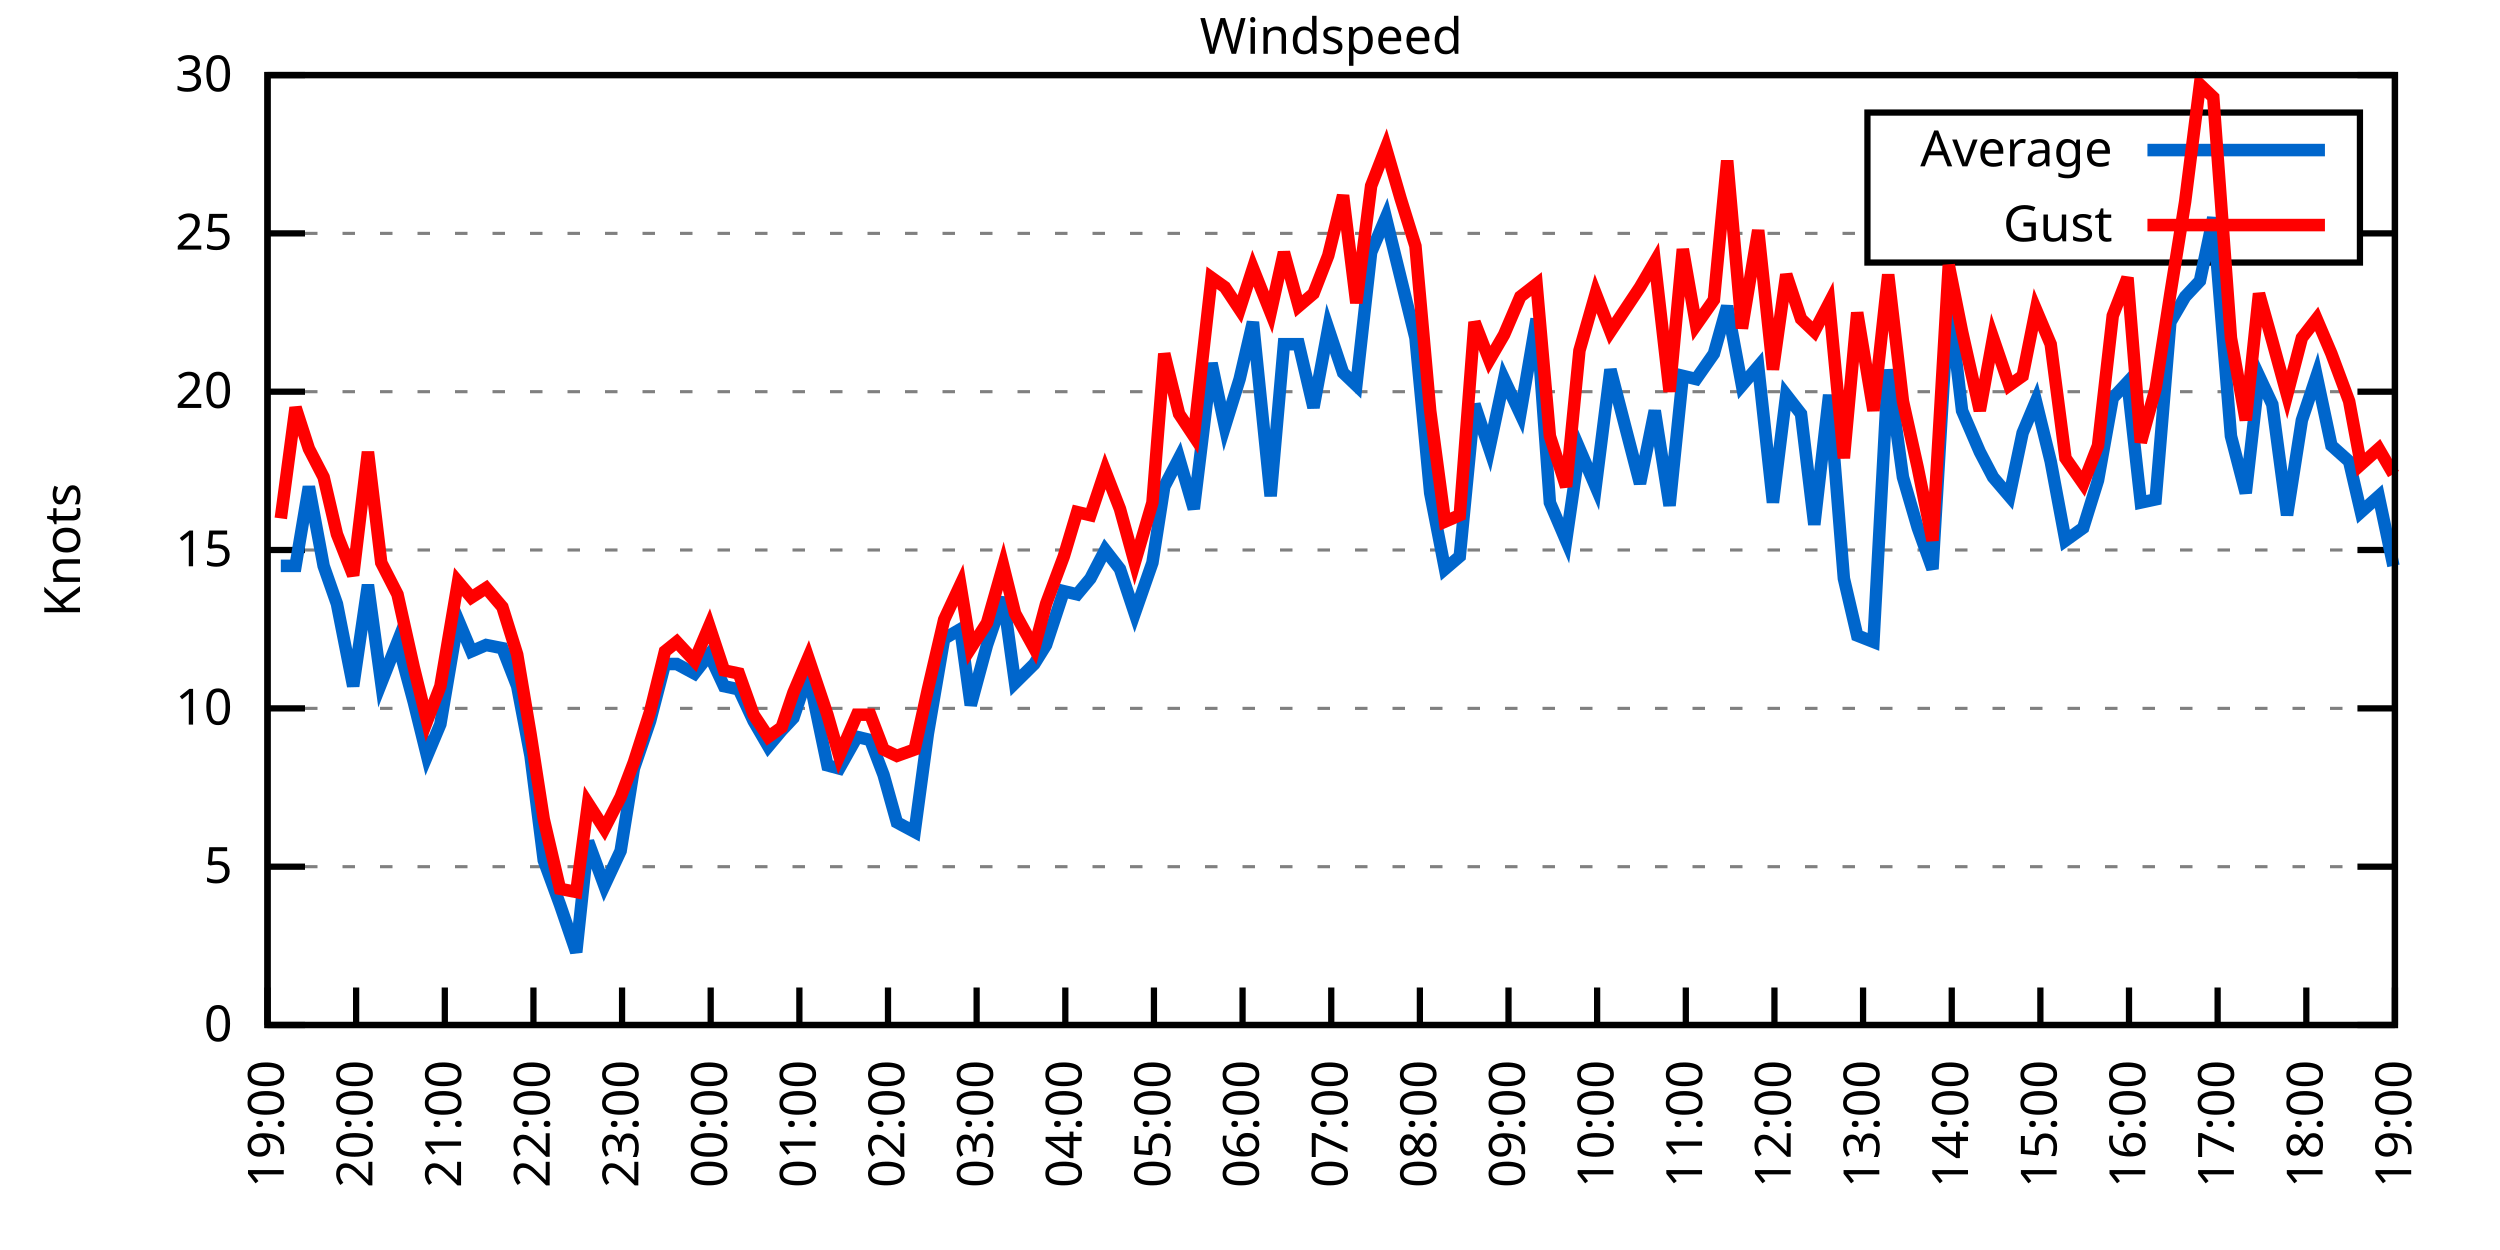
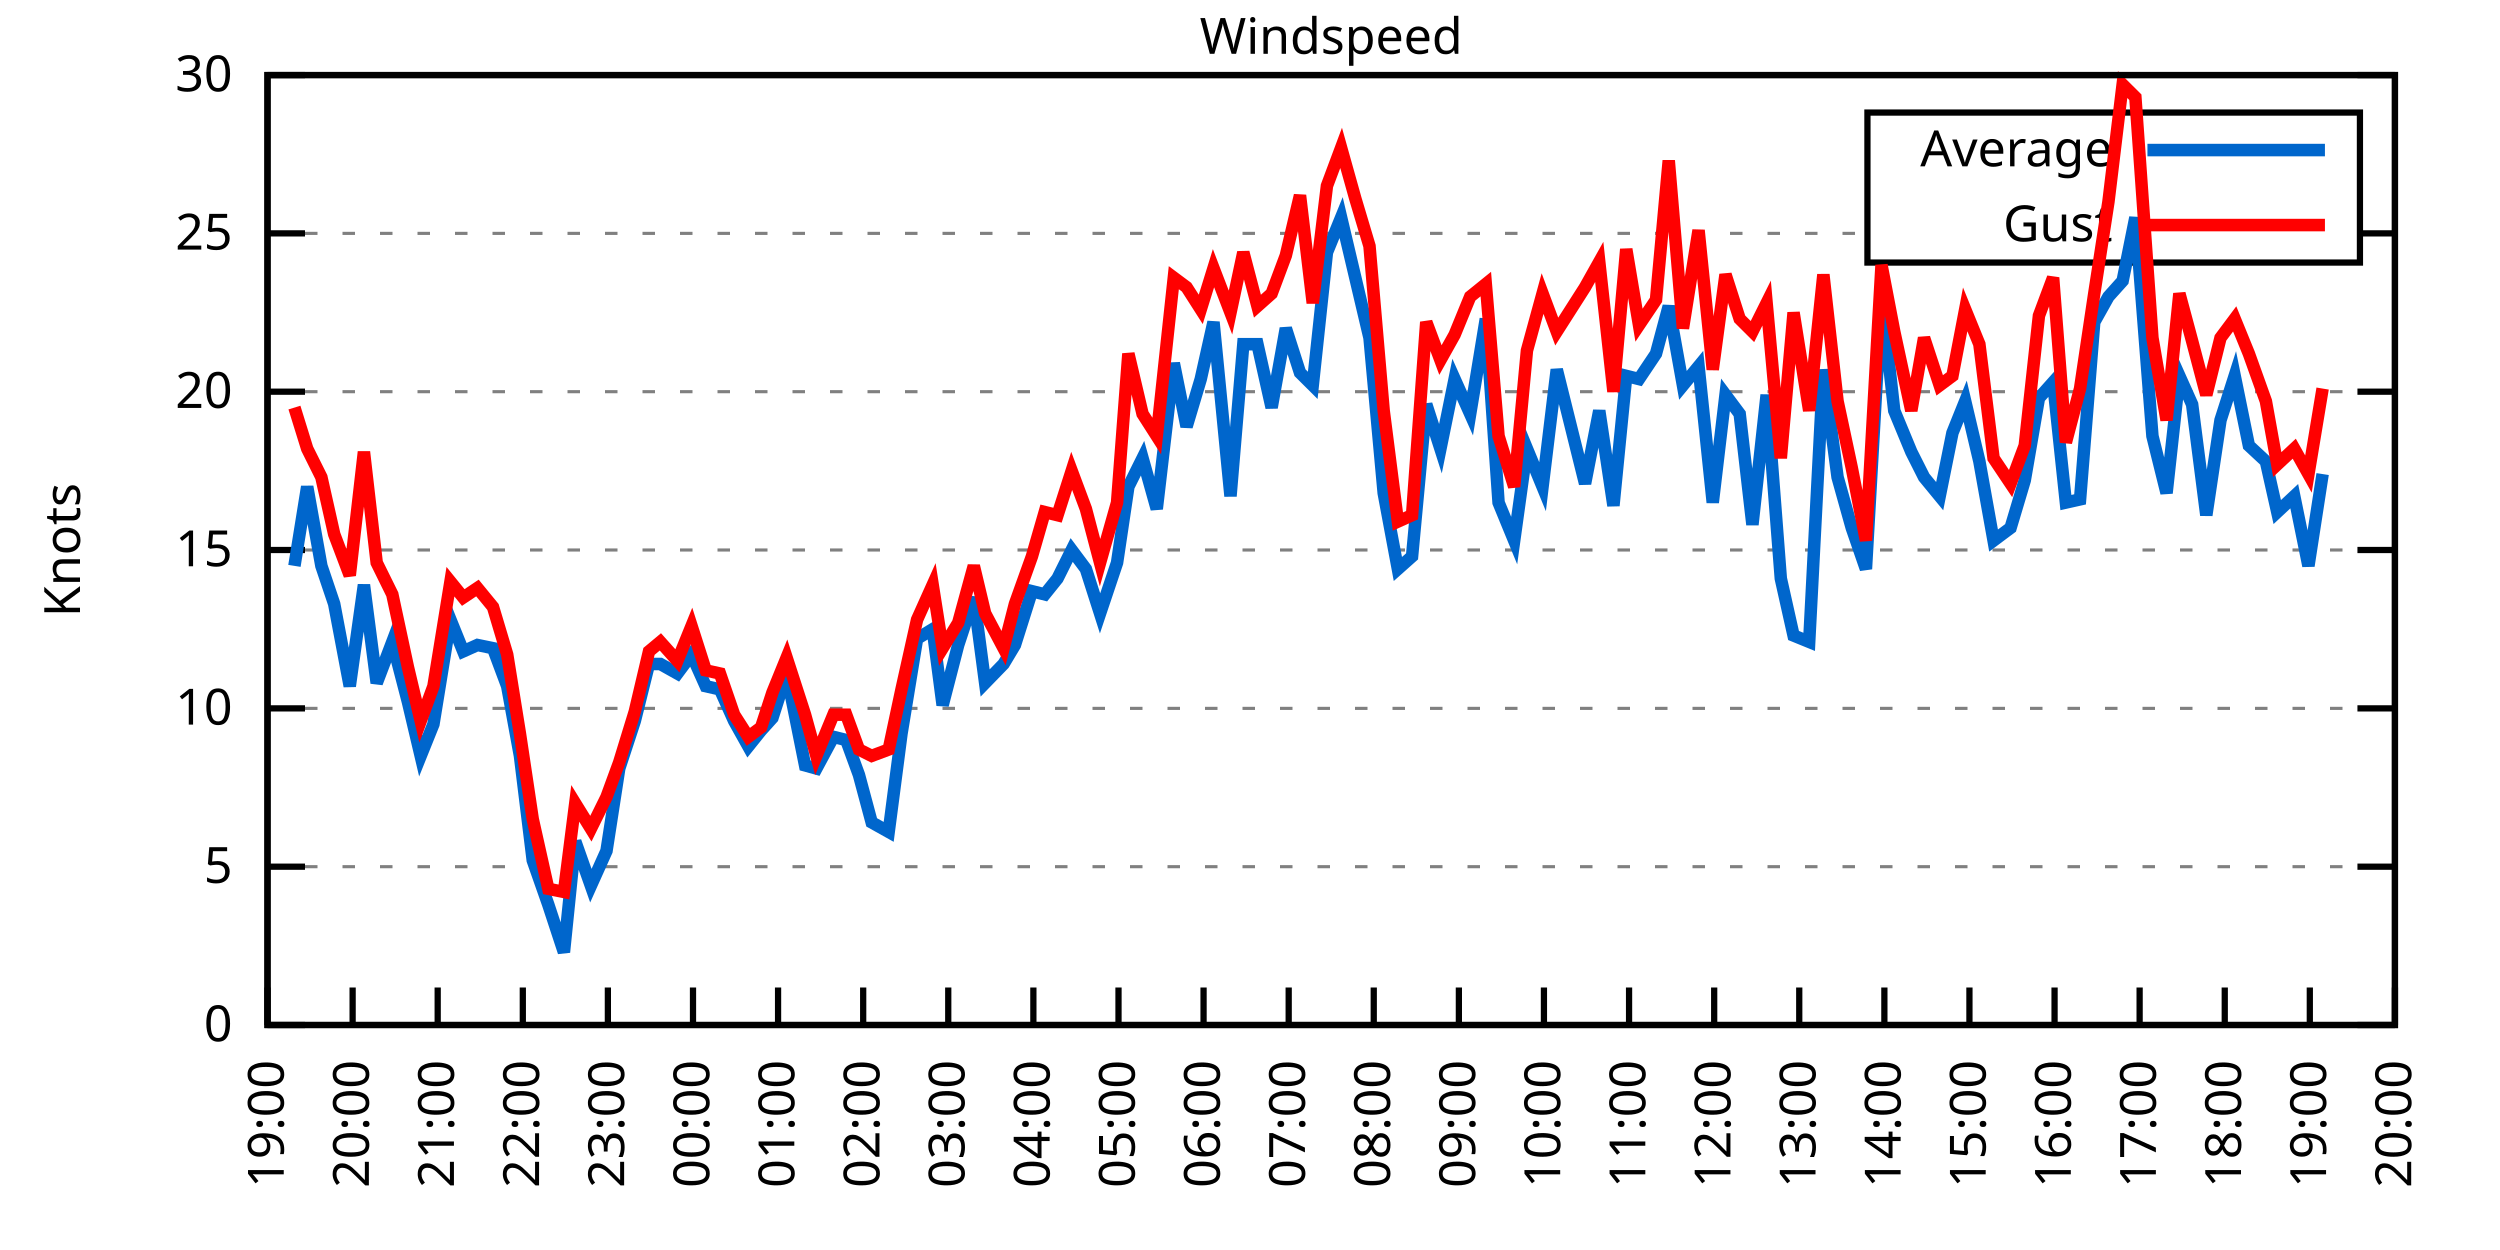
<svg xmlns="http://www.w3.org/2000/svg" xmlns:xlink="http://www.w3.org/1999/xlink" width="400" height="200" viewBox="0 0 400 200">
  <g id="gnuplot_canvas">
    <rect x="0" y="0" width="400" height="200" fill="none" />
    <defs>
      <circle id="gpDot" r="0.5" stroke-width="0.5" stroke="currentColor" />
      <path id="gpPt0" stroke-width="0.333" stroke="currentColor" d="M-1,0 h2 M0,-1 v2" />
      <path id="gpPt1" stroke-width="0.333" stroke="currentColor" d="M-1,-1 L1,1 M1,-1 L-1,1" />
      <path id="gpPt2" stroke-width="0.333" stroke="currentColor" d="M-1,0 L1,0 M0,-1 L0,1 M-1,-1 L1,1 M-1,1 L1,-1" />
      <rect id="gpPt3" stroke-width="0.333" stroke="currentColor" x="-1" y="-1" width="2" height="2" />
      <rect id="gpPt4" stroke-width="0.333" stroke="currentColor" fill="currentColor" x="-1" y="-1" width="2" height="2" />
      <circle id="gpPt5" stroke-width="0.333" stroke="currentColor" cx="0" cy="0" r="1" />
      <use xlink:href="#gpPt5" id="gpPt6" fill="currentColor" stroke="none" />
      <path id="gpPt7" stroke-width="0.333" stroke="currentColor" d="M0,-1.33 L-1.33,0.67 L1.33,0.67 z" />
      <use xlink:href="#gpPt7" id="gpPt8" fill="currentColor" stroke="none" />
      <use xlink:href="#gpPt7" id="gpPt9" stroke="currentColor" transform="rotate(180)" />
      <use xlink:href="#gpPt9" id="gpPt10" fill="currentColor" stroke="none" />
      <use xlink:href="#gpPt3" id="gpPt11" stroke="currentColor" transform="rotate(45)" />
      <use xlink:href="#gpPt11" id="gpPt12" fill="currentColor" stroke="none" />
      <path id="gpPt13" stroke-width="0.333" stroke="currentColor" d="M0,1.330 L1.265,0.411 L0.782,-1.067 L-0.782,-1.076 L-1.265,0.411 z" />
      <use xlink:href="#gpPt13" id="gpPt14" fill="currentColor" stroke="none" />
      <filter id="textbox" filterUnits="objectBoundingBox" x="0" y="0" height="1" width="1">
        <feFlood flood-color="white" flood-opacity="1" result="bgnd" />
        <feComposite in="SourceGraphic" in2="bgnd" operator="atop" />
      </filter>
      <filter id="greybox" filterUnits="objectBoundingBox" x="0" y="0" height="1" width="1">
        <feFlood flood-color="lightgrey" flood-opacity="1" result="grey" />
        <feComposite in="SourceGraphic" in2="grey" operator="atop" />
      </filter>
    </defs>
    <g fill="none" color="white" stroke="currentColor" stroke-width="1.00" stroke-linecap="butt" stroke-linejoin="miter">
</g>
    <g fill="none" color="black" stroke="currentColor" stroke-width="1.00" stroke-linecap="butt" stroke-linejoin="miter">
      <g stroke="none" shape-rendering="crispEdges">
        <polygon fill="rgb(255, 255, 255)" points="42.80,164.00 383.18,164.00 383.18,12.02 42.80,12.02 " />
      </g>
    </g>
    <g fill="none" color="black" stroke="currentColor" stroke-width="1.00" stroke-linecap="butt" stroke-linejoin="miter">
</g>
    <g fill="none" color="black" stroke="black" stroke-width="0.50" stroke-linecap="butt" stroke-linejoin="miter">
</g>
    <g fill="none" color="gray" stroke="currentColor" stroke-width="0.50" stroke-linecap="butt" stroke-linejoin="miter">
      <path stroke="gray" stroke-dasharray="2,4" class="gridline" d="M42.80,164.00 L383.19,164.00  " />
    </g>
    <g fill="none" color="gray" stroke="gray" stroke-width="1.00" stroke-linecap="butt" stroke-linejoin="miter">
</g>
    <g fill="none" color="black" stroke="currentColor" stroke-width="1.00" stroke-linecap="butt" stroke-linejoin="miter">
      <path stroke="black" d="M42.80,164.00 L48.80,164.00 M383.19,164.00 L377.19,164.00  " />
      <g transform="translate(37.20,166.60)" stroke="none" fill="black" font-family="Sans" font-size="8.00" text-anchor="end">
        <text>
          <tspan font-family="Sans"> 0</tspan>
        </text>
      </g>
    </g>
    <g fill="none" color="black" stroke="currentColor" stroke-width="1.00" stroke-linecap="butt" stroke-linejoin="miter">
</g>
    <g fill="none" color="black" stroke="black" stroke-width="0.50" stroke-linecap="butt" stroke-linejoin="miter">
</g>
    <g fill="none" color="gray" stroke="currentColor" stroke-width="0.50" stroke-linecap="butt" stroke-linejoin="miter">
      <path stroke="gray" stroke-dasharray="2,4" class="gridline" d="M42.80,138.67 L383.19,138.67  " />
    </g>
    <g fill="none" color="gray" stroke="gray" stroke-width="1.00" stroke-linecap="butt" stroke-linejoin="miter">
</g>
    <g fill="none" color="black" stroke="currentColor" stroke-width="1.00" stroke-linecap="butt" stroke-linejoin="miter">
      <path stroke="black" d="M42.80,138.67 L48.80,138.67 M383.19,138.67 L377.19,138.67  " />
      <g transform="translate(37.20,141.27)" stroke="none" fill="black" font-family="Sans" font-size="8.00" text-anchor="end">
        <text>
          <tspan font-family="Sans"> 5</tspan>
        </text>
      </g>
    </g>
    <g fill="none" color="black" stroke="currentColor" stroke-width="1.00" stroke-linecap="butt" stroke-linejoin="miter">
</g>
    <g fill="none" color="black" stroke="black" stroke-width="0.50" stroke-linecap="butt" stroke-linejoin="miter">
</g>
    <g fill="none" color="gray" stroke="currentColor" stroke-width="0.50" stroke-linecap="butt" stroke-linejoin="miter">
      <path stroke="gray" stroke-dasharray="2,4" class="gridline" d="M42.80,113.34 L383.19,113.34  " />
    </g>
    <g fill="none" color="gray" stroke="gray" stroke-width="1.00" stroke-linecap="butt" stroke-linejoin="miter">
</g>
    <g fill="none" color="black" stroke="currentColor" stroke-width="1.00" stroke-linecap="butt" stroke-linejoin="miter">
      <path stroke="black" d="M42.80,113.34 L48.80,113.34 M383.19,113.34 L377.19,113.34  " />
      <g transform="translate(37.20,115.94)" stroke="none" fill="black" font-family="Sans" font-size="8.00" text-anchor="end">
        <text>
          <tspan font-family="Sans"> 10</tspan>
        </text>
      </g>
    </g>
    <g fill="none" color="black" stroke="currentColor" stroke-width="1.00" stroke-linecap="butt" stroke-linejoin="miter">
</g>
    <g fill="none" color="black" stroke="black" stroke-width="0.50" stroke-linecap="butt" stroke-linejoin="miter">
</g>
    <g fill="none" color="gray" stroke="currentColor" stroke-width="0.50" stroke-linecap="butt" stroke-linejoin="miter">
      <path stroke="gray" stroke-dasharray="2,4" class="gridline" d="M42.80,88.00 L383.19,88.00  " />
    </g>
    <g fill="none" color="gray" stroke="gray" stroke-width="1.00" stroke-linecap="butt" stroke-linejoin="miter">
</g>
    <g fill="none" color="black" stroke="currentColor" stroke-width="1.00" stroke-linecap="butt" stroke-linejoin="miter">
      <path stroke="black" d="M42.80,88.00 L48.80,88.00 M383.19,88.00 L377.19,88.00  " />
      <g transform="translate(37.20,90.60)" stroke="none" fill="black" font-family="Sans" font-size="8.00" text-anchor="end">
        <text>
          <tspan font-family="Sans"> 15</tspan>
        </text>
      </g>
    </g>
    <g fill="none" color="black" stroke="currentColor" stroke-width="1.00" stroke-linecap="butt" stroke-linejoin="miter">
</g>
    <g fill="none" color="black" stroke="black" stroke-width="0.50" stroke-linecap="butt" stroke-linejoin="miter">
</g>
    <g fill="none" color="gray" stroke="currentColor" stroke-width="0.50" stroke-linecap="butt" stroke-linejoin="miter">
      <path stroke="gray" stroke-dasharray="2,4" class="gridline" d="M42.80,62.67 L383.19,62.67  " />
    </g>
    <g fill="none" color="gray" stroke="gray" stroke-width="1.00" stroke-linecap="butt" stroke-linejoin="miter">
</g>
    <g fill="none" color="black" stroke="currentColor" stroke-width="1.00" stroke-linecap="butt" stroke-linejoin="miter">
      <path stroke="black" d="M42.80,62.67 L48.80,62.67 M383.19,62.67 L377.19,62.67  " />
      <g transform="translate(37.20,65.27)" stroke="none" fill="black" font-family="Sans" font-size="8.00" text-anchor="end">
        <text>
          <tspan font-family="Sans"> 20</tspan>
        </text>
      </g>
    </g>
    <g fill="none" color="black" stroke="currentColor" stroke-width="1.00" stroke-linecap="butt" stroke-linejoin="miter">
</g>
    <g fill="none" color="black" stroke="black" stroke-width="0.50" stroke-linecap="butt" stroke-linejoin="miter">
</g>
    <g fill="none" color="gray" stroke="currentColor" stroke-width="0.50" stroke-linecap="butt" stroke-linejoin="miter">
      <path stroke="gray" stroke-dasharray="2,4" class="gridline" d="M42.80,37.34 L298.79,37.34 M377.59,37.34 L383.19,37.34  " />
    </g>
    <g fill="none" color="gray" stroke="gray" stroke-width="1.00" stroke-linecap="butt" stroke-linejoin="miter">
</g>
    <g fill="none" color="black" stroke="currentColor" stroke-width="1.00" stroke-linecap="butt" stroke-linejoin="miter">
      <path stroke="black" d="M42.80,37.34 L48.80,37.34 M383.19,37.34 L377.19,37.34  " />
      <g transform="translate(37.20,39.94)" stroke="none" fill="black" font-family="Sans" font-size="8.00" text-anchor="end">
        <text>
          <tspan font-family="Sans"> 25</tspan>
        </text>
      </g>
    </g>
    <g fill="none" color="black" stroke="currentColor" stroke-width="1.00" stroke-linecap="butt" stroke-linejoin="miter">
</g>
    <g fill="none" color="black" stroke="black" stroke-width="0.50" stroke-linecap="butt" stroke-linejoin="miter">
</g>
    <g fill="none" color="gray" stroke="currentColor" stroke-width="0.50" stroke-linecap="butt" stroke-linejoin="miter">
      <path stroke="gray" stroke-dasharray="2,4" class="gridline" d="M42.80,12.01 L383.19,12.01  " />
    </g>
    <g fill="none" color="gray" stroke="gray" stroke-width="1.00" stroke-linecap="butt" stroke-linejoin="miter">
</g>
    <g fill="none" color="black" stroke="currentColor" stroke-width="1.00" stroke-linecap="butt" stroke-linejoin="miter">
      <path stroke="black" d="M42.80,12.01 L48.80,12.01 M383.19,12.01 L377.19,12.01  " />
      <g transform="translate(37.20,14.61)" stroke="none" fill="black" font-family="Sans" font-size="8.00" text-anchor="end">
        <text>
          <tspan font-family="Sans"> 30</tspan>
        </text>
      </g>
    </g>
    <g fill="none" color="black" stroke="currentColor" stroke-width="1.00" stroke-linecap="butt" stroke-linejoin="miter">
      <path stroke="black" d="M42.80,164.00 L42.80,158.00  " />
      <g transform="translate(45.40,169.60) rotate(270.00)" stroke="none" fill="black" font-family="Sans" font-size="8.00" text-anchor="end">
        <text>
          <tspan font-family="Sans">19:00</tspan>
        </text>
      </g>
    </g>
    <g fill="none" color="black" stroke="currentColor" stroke-width="1.00" stroke-linecap="butt" stroke-linejoin="miter">
-       <path stroke="black" d="M56.98,164.00 L56.98,158.00  " />
-       <g transform="translate(59.58,169.60) rotate(270.00)" stroke="none" fill="black" font-family="Sans" font-size="8.00" text-anchor="end">
+       <path stroke="black" d="M56.42,164.00 L56.42,158.00  " />
+       <g transform="translate(59.02,169.60) rotate(270.00)" stroke="none" fill="black" font-family="Sans" font-size="8.00" text-anchor="end">
        <text>
          <tspan font-family="Sans">20:00</tspan>
        </text>
      </g>
    </g>
    <g fill="none" color="black" stroke="currentColor" stroke-width="1.00" stroke-linecap="butt" stroke-linejoin="miter">
-       <path stroke="black" d="M71.17,164.00 L71.17,158.00  " />
-       <g transform="translate(73.77,169.60) rotate(270.00)" stroke="none" fill="black" font-family="Sans" font-size="8.00" text-anchor="end">
+       <path stroke="black" d="M70.03,164.00 L70.03,158.00  " />
+       <g transform="translate(72.63,169.60) rotate(270.00)" stroke="none" fill="black" font-family="Sans" font-size="8.00" text-anchor="end">
        <text>
          <tspan font-family="Sans">21:00</tspan>
        </text>
      </g>
    </g>
    <g fill="none" color="black" stroke="currentColor" stroke-width="1.00" stroke-linecap="butt" stroke-linejoin="miter">
-       <path stroke="black" d="M85.35,164.00 L85.35,158.00  " />
-       <g transform="translate(87.95,169.60) rotate(270.00)" stroke="none" fill="black" font-family="Sans" font-size="8.00" text-anchor="end">
+       <path stroke="black" d="M83.65,164.00 L83.65,158.00  " />
+       <g transform="translate(86.25,169.60) rotate(270.00)" stroke="none" fill="black" font-family="Sans" font-size="8.00" text-anchor="end">
        <text>
          <tspan font-family="Sans">22:00</tspan>
        </text>
      </g>
    </g>
    <g fill="none" color="black" stroke="currentColor" stroke-width="1.00" stroke-linecap="butt" stroke-linejoin="miter">
-       <path stroke="black" d="M99.53,164.00 L99.53,158.00  " />
-       <g transform="translate(102.13,169.60) rotate(270.00)" stroke="none" fill="black" font-family="Sans" font-size="8.00" text-anchor="end">
+       <path stroke="black" d="M97.26,164.00 L97.26,158.00  " />
+       <g transform="translate(99.86,169.60) rotate(270.00)" stroke="none" fill="black" font-family="Sans" font-size="8.00" text-anchor="end">
        <text>
          <tspan font-family="Sans">23:00</tspan>
        </text>
      </g>
    </g>
    <g fill="none" color="black" stroke="currentColor" stroke-width="1.00" stroke-linecap="butt" stroke-linejoin="miter">
-       <path stroke="black" d="M113.71,164.00 L113.71,158.00  " />
-       <g transform="translate(116.31,169.60) rotate(270.00)" stroke="none" fill="black" font-family="Sans" font-size="8.00" text-anchor="end">
+       <path stroke="black" d="M110.88,164.00 L110.88,158.00  " />
+       <g transform="translate(113.48,169.60) rotate(270.00)" stroke="none" fill="black" font-family="Sans" font-size="8.00" text-anchor="end">
        <text>
          <tspan font-family="Sans">00:00</tspan>
        </text>
      </g>
    </g>
    <g fill="none" color="black" stroke="currentColor" stroke-width="1.00" stroke-linecap="butt" stroke-linejoin="miter">
-       <path stroke="black" d="M127.90,164.00 L127.90,158.00  " />
-       <g transform="translate(130.50,169.60) rotate(270.00)" stroke="none" fill="black" font-family="Sans" font-size="8.00" text-anchor="end">
+       <path stroke="black" d="M124.49,164.00 L124.49,158.00  " />
+       <g transform="translate(127.09,169.60) rotate(270.00)" stroke="none" fill="black" font-family="Sans" font-size="8.00" text-anchor="end">
        <text>
          <tspan font-family="Sans">01:00</tspan>
        </text>
      </g>
    </g>
    <g fill="none" color="black" stroke="currentColor" stroke-width="1.00" stroke-linecap="butt" stroke-linejoin="miter">
-       <path stroke="black" d="M142.08,164.00 L142.08,158.00  " />
-       <g transform="translate(144.68,169.60) rotate(270.00)" stroke="none" fill="black" font-family="Sans" font-size="8.00" text-anchor="end">
+       <path stroke="black" d="M138.11,164.00 L138.11,158.00  " />
+       <g transform="translate(140.71,169.60) rotate(270.00)" stroke="none" fill="black" font-family="Sans" font-size="8.00" text-anchor="end">
        <text>
          <tspan font-family="Sans">02:00</tspan>
        </text>
      </g>
    </g>
    <g fill="none" color="black" stroke="currentColor" stroke-width="1.00" stroke-linecap="butt" stroke-linejoin="miter">
-       <path stroke="black" d="M156.26,164.00 L156.26,158.00  " />
-       <g transform="translate(158.86,169.60) rotate(270.00)" stroke="none" fill="black" font-family="Sans" font-size="8.00" text-anchor="end">
+       <path stroke="black" d="M151.72,164.00 L151.72,158.00  " />
+       <g transform="translate(154.32,169.60) rotate(270.00)" stroke="none" fill="black" font-family="Sans" font-size="8.00" text-anchor="end">
        <text>
          <tspan font-family="Sans">03:00</tspan>
        </text>
      </g>
    </g>
    <g fill="none" color="black" stroke="currentColor" stroke-width="1.00" stroke-linecap="butt" stroke-linejoin="miter">
-       <path stroke="black" d="M170.45,164.00 L170.45,158.00  " />
-       <g transform="translate(173.05,169.60) rotate(270.00)" stroke="none" fill="black" font-family="Sans" font-size="8.00" text-anchor="end">
+       <path stroke="black" d="M165.34,164.00 L165.34,158.00  " />
+       <g transform="translate(167.94,169.60) rotate(270.00)" stroke="none" fill="black" font-family="Sans" font-size="8.00" text-anchor="end">
        <text>
          <tspan font-family="Sans">04:00</tspan>
        </text>
      </g>
    </g>
    <g fill="none" color="black" stroke="currentColor" stroke-width="1.00" stroke-linecap="butt" stroke-linejoin="miter">
-       <path stroke="black" d="M184.63,164.00 L184.63,158.00  " />
-       <g transform="translate(187.23,169.60) rotate(270.00)" stroke="none" fill="black" font-family="Sans" font-size="8.00" text-anchor="end">
+       <path stroke="black" d="M178.96,164.00 L178.96,158.00  " />
+       <g transform="translate(181.56,169.60) rotate(270.00)" stroke="none" fill="black" font-family="Sans" font-size="8.00" text-anchor="end">
        <text>
          <tspan font-family="Sans">05:00</tspan>
        </text>
      </g>
    </g>
    <g fill="none" color="black" stroke="currentColor" stroke-width="1.00" stroke-linecap="butt" stroke-linejoin="miter">
-       <path stroke="black" d="M198.81,164.00 L198.81,158.00  " />
-       <g transform="translate(201.41,169.60) rotate(270.00)" stroke="none" fill="black" font-family="Sans" font-size="8.00" text-anchor="end">
+       <path stroke="black" d="M192.57,164.00 L192.57,158.00  " />
+       <g transform="translate(195.17,169.60) rotate(270.00)" stroke="none" fill="black" font-family="Sans" font-size="8.00" text-anchor="end">
        <text>
          <tspan font-family="Sans">06:00</tspan>
        </text>
      </g>
    </g>
    <g fill="none" color="black" stroke="currentColor" stroke-width="1.00" stroke-linecap="butt" stroke-linejoin="miter">
-       <path stroke="black" d="M213.00,164.00 L213.00,158.00  " />
-       <g transform="translate(215.60,169.60) rotate(270.00)" stroke="none" fill="black" font-family="Sans" font-size="8.00" text-anchor="end">
+       <path stroke="black" d="M206.19,164.00 L206.19,158.00  " />
+       <g transform="translate(208.79,169.60) rotate(270.00)" stroke="none" fill="black" font-family="Sans" font-size="8.00" text-anchor="end">
        <text>
          <tspan font-family="Sans">07:00</tspan>
        </text>
      </g>
    </g>
    <g fill="none" color="black" stroke="currentColor" stroke-width="1.00" stroke-linecap="butt" stroke-linejoin="miter">
-       <path stroke="black" d="M227.18,164.00 L227.18,158.00  " />
-       <g transform="translate(229.78,169.60) rotate(270.00)" stroke="none" fill="black" font-family="Sans" font-size="8.00" text-anchor="end">
+       <path stroke="black" d="M219.80,164.00 L219.80,158.00  " />
+       <g transform="translate(222.40,169.60) rotate(270.00)" stroke="none" fill="black" font-family="Sans" font-size="8.00" text-anchor="end">
        <text>
          <tspan font-family="Sans">08:00</tspan>
        </text>
      </g>
    </g>
    <g fill="none" color="black" stroke="currentColor" stroke-width="1.00" stroke-linecap="butt" stroke-linejoin="miter">
-       <path stroke="black" d="M241.36,164.00 L241.36,158.00  " />
-       <g transform="translate(243.96,169.60) rotate(270.00)" stroke="none" fill="black" font-family="Sans" font-size="8.00" text-anchor="end">
+       <path stroke="black" d="M233.42,164.00 L233.42,158.00  " />
+       <g transform="translate(236.02,169.60) rotate(270.00)" stroke="none" fill="black" font-family="Sans" font-size="8.00" text-anchor="end">
        <text>
          <tspan font-family="Sans">09:00</tspan>
        </text>
      </g>
    </g>
    <g fill="none" color="black" stroke="currentColor" stroke-width="1.00" stroke-linecap="butt" stroke-linejoin="miter">
-       <path stroke="black" d="M255.54,164.00 L255.54,158.00  " />
-       <g transform="translate(258.14,169.60) rotate(270.00)" stroke="none" fill="black" font-family="Sans" font-size="8.00" text-anchor="end">
+       <path stroke="black" d="M247.03,164.00 L247.03,158.00  " />
+       <g transform="translate(249.63,169.60) rotate(270.00)" stroke="none" fill="black" font-family="Sans" font-size="8.00" text-anchor="end">
        <text>
          <tspan font-family="Sans">10:00</tspan>
        </text>
      </g>
    </g>
    <g fill="none" color="black" stroke="currentColor" stroke-width="1.00" stroke-linecap="butt" stroke-linejoin="miter">
-       <path stroke="black" d="M269.73,164.00 L269.73,158.00  " />
-       <g transform="translate(272.33,169.60) rotate(270.00)" stroke="none" fill="black" font-family="Sans" font-size="8.00" text-anchor="end">
+       <path stroke="black" d="M260.65,164.00 L260.65,158.00  " />
+       <g transform="translate(263.25,169.60) rotate(270.00)" stroke="none" fill="black" font-family="Sans" font-size="8.00" text-anchor="end">
        <text>
          <tspan font-family="Sans">11:00</tspan>
        </text>
      </g>
    </g>
    <g fill="none" color="black" stroke="currentColor" stroke-width="1.00" stroke-linecap="butt" stroke-linejoin="miter">
-       <path stroke="black" d="M283.91,164.00 L283.91,158.00  " />
-       <g transform="translate(286.51,169.60) rotate(270.00)" stroke="none" fill="black" font-family="Sans" font-size="8.00" text-anchor="end">
+       <path stroke="black" d="M274.27,164.00 L274.27,158.00  " />
+       <g transform="translate(276.87,169.60) rotate(270.00)" stroke="none" fill="black" font-family="Sans" font-size="8.00" text-anchor="end">
        <text>
          <tspan font-family="Sans">12:00</tspan>
        </text>
      </g>
    </g>
    <g fill="none" color="black" stroke="currentColor" stroke-width="1.00" stroke-linecap="butt" stroke-linejoin="miter">
-       <path stroke="black" d="M298.09,164.00 L298.09,158.00  " />
-       <g transform="translate(300.69,169.60) rotate(270.00)" stroke="none" fill="black" font-family="Sans" font-size="8.00" text-anchor="end">
+       <path stroke="black" d="M287.88,164.00 L287.88,158.00  " />
+       <g transform="translate(290.48,169.60) rotate(270.00)" stroke="none" fill="black" font-family="Sans" font-size="8.00" text-anchor="end">
        <text>
          <tspan font-family="Sans">13:00</tspan>
        </text>
      </g>
    </g>
    <g fill="none" color="black" stroke="currentColor" stroke-width="1.00" stroke-linecap="butt" stroke-linejoin="miter">
-       <path stroke="black" d="M312.28,164.00 L312.28,158.00  " />
-       <g transform="translate(314.88,169.60) rotate(270.00)" stroke="none" fill="black" font-family="Sans" font-size="8.00" text-anchor="end">
+       <path stroke="black" d="M301.50,164.00 L301.50,158.00  " />
+       <g transform="translate(304.10,169.60) rotate(270.00)" stroke="none" fill="black" font-family="Sans" font-size="8.00" text-anchor="end">
        <text>
          <tspan font-family="Sans">14:00</tspan>
        </text>
      </g>
    </g>
    <g fill="none" color="black" stroke="currentColor" stroke-width="1.00" stroke-linecap="butt" stroke-linejoin="miter">
-       <path stroke="black" d="M326.46,164.00 L326.46,158.00  " />
-       <g transform="translate(329.06,169.60) rotate(270.00)" stroke="none" fill="black" font-family="Sans" font-size="8.00" text-anchor="end">
+       <path stroke="black" d="M315.11,164.00 L315.11,158.00  " />
+       <g transform="translate(317.71,169.60) rotate(270.00)" stroke="none" fill="black" font-family="Sans" font-size="8.00" text-anchor="end">
        <text>
          <tspan font-family="Sans">15:00</tspan>
        </text>
      </g>
    </g>
    <g fill="none" color="black" stroke="currentColor" stroke-width="1.00" stroke-linecap="butt" stroke-linejoin="miter">
-       <path stroke="black" d="M340.64,164.00 L340.64,158.00  " />
-       <g transform="translate(343.24,169.60) rotate(270.00)" stroke="none" fill="black" font-family="Sans" font-size="8.00" text-anchor="end">
+       <path stroke="black" d="M328.73,164.00 L328.73,158.00  " />
+       <g transform="translate(331.33,169.60) rotate(270.00)" stroke="none" fill="black" font-family="Sans" font-size="8.00" text-anchor="end">
        <text>
          <tspan font-family="Sans">16:00</tspan>
        </text>
      </g>
    </g>
    <g fill="none" color="black" stroke="currentColor" stroke-width="1.00" stroke-linecap="butt" stroke-linejoin="miter">
-       <path stroke="black" d="M354.82,164.00 L354.82,158.00  " />
-       <g transform="translate(357.42,169.60) rotate(270.00)" stroke="none" fill="black" font-family="Sans" font-size="8.00" text-anchor="end">
+       <path stroke="black" d="M342.34,164.00 L342.34,158.00  " />
+       <g transform="translate(344.94,169.60) rotate(270.00)" stroke="none" fill="black" font-family="Sans" font-size="8.00" text-anchor="end">
        <text>
          <tspan font-family="Sans">17:00</tspan>
        </text>
      </g>
    </g>
    <g fill="none" color="black" stroke="currentColor" stroke-width="1.00" stroke-linecap="butt" stroke-linejoin="miter">
-       <path stroke="black" d="M369.01,164.00 L369.01,158.00  " />
-       <g transform="translate(371.61,169.60) rotate(270.00)" stroke="none" fill="black" font-family="Sans" font-size="8.00" text-anchor="end">
+       <path stroke="black" d="M355.96,164.00 L355.96,158.00  " />
+       <g transform="translate(358.56,169.60) rotate(270.00)" stroke="none" fill="black" font-family="Sans" font-size="8.00" text-anchor="end">
        <text>
          <tspan font-family="Sans">18:00</tspan>
+         </text>
+       </g>
+     </g>
+     <g fill="none" color="black" stroke="currentColor" stroke-width="1.00" stroke-linecap="butt" stroke-linejoin="miter">
+       <path stroke="black" d="M369.57,164.00 L369.57,158.00  " />
+       <g transform="translate(372.17,169.60) rotate(270.00)" stroke="none" fill="black" font-family="Sans" font-size="8.00" text-anchor="end">
+         <text>
+           <tspan font-family="Sans">19:00</tspan>
        </text>
      </g>
    </g>
    <g fill="none" color="black" stroke="currentColor" stroke-width="1.00" stroke-linecap="butt" stroke-linejoin="miter">
      <path stroke="black" d="M383.19,164.00 L383.19,158.00  " />
      <g transform="translate(385.79,169.60) rotate(270.00)" stroke="none" fill="black" font-family="Sans" font-size="8.00" text-anchor="end">
        <text>
-           <tspan font-family="Sans">19:00</tspan>
+           <tspan font-family="Sans">20:00</tspan>
        </text>
      </g>
    </g>
    <g fill="none" color="black" stroke="currentColor" stroke-width="1.00" stroke-linecap="butt" stroke-linejoin="miter">
</g>
    <g fill="none" color="black" stroke="currentColor" stroke-width="1.00" stroke-linecap="butt" stroke-linejoin="miter">
      <path stroke="black" d="M42.80,12.01 L42.80,164.00 L383.19,164.00 L383.19,12.01 L42.80,12.01 Z  " />
    </g>
    <g fill="none" color="black" stroke="currentColor" stroke-width="1.00" stroke-linecap="butt" stroke-linejoin="miter">
</g>
    <g fill="none" color="black" stroke="currentColor" stroke-width="1.00" stroke-linecap="butt" stroke-linejoin="miter">
      <path stroke="black" d="M298.79,42.01 L298.79,18.01 L377.59,18.01 L377.59,42.01 L298.79,42.01 Z  " />
    </g>
    <g id="Windspeed_plot_1">
      <g fill="none" color="white" stroke="black" stroke-width="2.00" stroke-linecap="butt" stroke-linejoin="miter">
</g>
      <g fill="none" color="black" stroke="currentColor" stroke-width="2.00" stroke-linecap="butt" stroke-linejoin="miter">
        <g transform="translate(337.99,26.61)" stroke="none" fill="black" font-family="Sans" font-size="8.00" text-anchor="end">
          <text>
            <tspan font-family="Sans">Average</tspan>
          </text>
        </g>
      </g>
      <g fill="none" color="black" stroke="currentColor" stroke-width="2.00" stroke-linecap="butt" stroke-linejoin="miter">
-         <path stroke="rgb(  0, 102, 204)" d="M343.59,24.01 L371.99,24.01 M44.93,90.54 L47.29,90.54 L49.42,77.87 L51.78,90.54 L53.91,96.62 L56.51,109.79   L58.87,93.58 L61.00,109.28 L63.60,102.70 L66.20,112.32 L68.33,120.94 L70.46,115.87 L73.29,99.15 L75.42,104.22   L77.78,103.20 L80.38,103.71 L82.75,109.79 L84.88,120.94 L87.00,137.66 L89.60,144.75 L92.20,152.35 L94.09,134.62   L96.70,141.71 L99.30,136.14 L101.42,122.96 L104.02,115.36 L106.39,106.24 L108.28,106.24 L111.11,107.76 L113.48,104.72   L115.84,109.79 L118.21,110.30 L120.57,115.36 L122.93,119.42 L125.06,116.88 L126.95,114.86 L129.32,107.76 L132.39,122.46   L134.28,122.96 L137.12,117.90 L139.24,118.40 L141.37,123.98 L143.50,131.58 L146.34,133.10 L148.46,117.39 L151.06,102.19   L153.66,100.67 L155.32,112.83 L157.92,103.20 L160.52,95.60 L162.41,109.28 L165.48,106.24 L167.37,103.20 L170.21,94.59   L172.34,95.10 L174.46,92.56 L176.83,88.00 L179.19,91.04 L181.56,98.14 L184.39,90.03 L186.28,77.87 L188.65,73.31   L191.01,81.42 L193.85,58.11 L195.98,68.25 L198.34,60.65 L200.47,51.53 L203.30,79.39 L205.43,55.07 L207.79,55.07   L210.16,65.21 L212.52,52.54 L214.89,59.63 L217.01,61.66 L219.38,40.38 L221.74,34.81 L224.10,44.43 L226.47,54.06   L228.83,78.89 L231.20,91.04 L233.56,89.02 L235.92,64.70 L238.29,71.79 L240.65,60.65 L243.25,66.22 L245.85,51.02   L247.98,80.41 L250.58,86.49 L252.71,71.79 L255.31,77.87 L257.67,59.13 L262.40,77.37 L264.76,65.71 L267.13,80.91   L269.25,60.14 L271.38,60.65 L274.22,56.59 L276.35,48.99 L278.71,61.66 L281.31,58.62 L283.67,80.41 L285.80,63.18   L288.16,66.22 L290.29,83.95 L292.66,63.18 L295.02,92.56 L297.15,101.68 L299.75,102.70 L302.11,59.13 L304.47,76.35   L306.84,84.46 L309.20,91.04 L311.80,47.47 L313.93,65.71 L316.77,72.30 L318.89,76.35 L321.49,79.39 L323.62,69.26   L325.75,64.19 L328.11,73.82 L330.48,86.49 L333.31,84.46 L335.68,76.86 L338.04,63.69 L340.40,61.15 L342.53,80.41   L344.90,79.90 L347.26,51.53 L349.62,47.47 L351.99,44.94 L354.12,34.81 L356.95,69.77 L359.32,78.89 L361.44,60.14   L363.57,64.70 L365.93,82.43 L368.30,67.23 L370.66,60.14 L373.03,71.29 L375.86,73.82 L377.75,81.93 L380.59,79.39   L382.95,90.54  " />
+         <path stroke="rgb(  0, 102, 204)" d="M343.59,24.01 L371.99,24.01 M47.11,90.54 L49.15,77.87 L51.42,90.54 L53.47,96.62 L55.96,109.79 L58.23,93.58   L60.27,109.28 L62.77,102.70 L65.27,112.32 L67.31,120.94 L69.35,115.87 L72.07,99.15 L74.12,104.22 L76.39,103.20   L78.88,103.71 L81.15,109.79 L83.19,120.94 L85.24,137.66 L87.73,144.75 L90.23,152.35 L92.04,134.62 L94.54,141.71   L97.04,136.14 L99.08,122.96 L101.57,115.36 L103.84,106.24 L105.66,106.24 L108.38,107.76 L110.65,104.72 L112.92,109.79   L115.19,110.30 L117.46,115.36 L119.73,119.42 L121.77,116.88 L123.59,114.86 L125.86,107.76 L128.81,122.46 L130.62,122.96   L133.34,117.90 L135.39,118.40 L137.43,123.98 L139.47,131.58 L142.19,133.10 L144.24,117.39 L146.73,102.19 L149.23,100.67   L150.82,112.83 L153.31,103.20 L155.81,95.60 L157.62,109.28 L160.57,106.24 L162.39,103.20 L165.11,94.59 L167.16,95.10   L169.20,92.56 L171.47,88.00 L173.74,91.04 L176.01,98.14 L178.73,90.03 L180.54,77.87 L182.81,73.31 L185.08,81.42   L187.81,58.11 L189.85,68.25 L192.12,60.65 L194.16,51.53 L196.88,79.39 L198.93,55.07 L201.19,55.07 L203.46,65.21   L205.73,52.54 L208.00,59.63 L210.04,61.66 L212.31,40.38 L214.58,34.81 L216.85,44.43 L219.12,54.06 L221.39,78.89   L223.66,91.04 L225.93,89.02 L228.20,64.70 L230.47,71.79 L232.74,60.65 L235.23,66.22 L237.73,51.02 L239.77,80.41   L242.27,86.49 L244.31,71.79 L246.81,77.87 L249.08,59.13 L253.61,77.37 L255.88,65.71 L258.15,80.91 L260.20,60.14   L262.24,60.65 L264.96,56.59 L267.00,48.99 L269.27,61.66 L271.77,58.62 L274.04,80.41 L276.08,63.18 L278.35,66.22   L280.39,83.95 L282.66,63.18 L284.93,92.56 L286.97,101.68 L289.47,102.70 L291.74,59.13 L294.01,76.35 L296.28,84.46   L298.55,91.04 L301.04,47.47 L303.08,65.71 L305.81,72.30 L307.85,76.35 L310.35,79.39 L312.39,69.26 L314.43,64.19   L316.70,73.82 L318.97,86.49 L321.69,84.46 L323.96,76.86 L326.23,63.69 L328.50,61.15 L330.54,80.41 L332.81,79.90   L335.08,51.53 L337.35,47.47 L339.62,44.94 L341.66,34.81 L344.39,69.77 L346.65,78.89 L348.70,60.14 L350.74,64.70   L353.01,82.43 L355.28,67.23 L357.55,60.14 L359.82,71.29 L362.54,73.82 L364.36,81.93 L367.08,79.39 L369.35,90.54   L371.62,75.85  " />
      </g>
    </g>
    <g id="Windspeed_plot_2">
      <g fill="none" color="black" stroke="currentColor" stroke-width="2.00" stroke-linecap="butt" stroke-linejoin="miter">
        <g transform="translate(337.99,38.61)" stroke="none" fill="black" font-family="Sans" font-size="8.00" text-anchor="end">
          <text>
            <tspan font-family="Sans">Gust</tspan>
          </text>
        </g>
      </g>
      <g fill="none" color="black" stroke="currentColor" stroke-width="2.00" stroke-linecap="butt" stroke-linejoin="miter">
-         <path stroke="rgb(255,   0,   0)" d="M343.59,36.01 L371.99,36.01 M44.93,82.94 L47.29,65.21 L49.42,71.79 L51.78,76.35 L53.91,85.47 L56.51,92.06   L58.87,72.30 L61.00,90.03 L63.60,95.10 L66.20,106.75 L68.33,115.36 L70.46,109.79 L73.29,93.07 L75.42,95.60   L77.78,94.08 L80.38,97.12 L82.75,104.72 L84.88,117.39 L87.00,131.07 L89.60,142.21 L92.20,142.72 L94.09,128.54   L96.70,132.59 L99.30,127.52 L101.42,121.95 L104.02,113.84 L106.39,104.22 L108.28,102.70 L111.11,105.74 L113.48,100.16   L115.84,107.26 L118.21,107.76 L120.57,114.35 L122.93,117.90 L125.06,116.38 L126.95,110.80 L129.32,105.23 L132.39,114.35   L134.28,120.94 L137.12,114.35 L139.24,114.35 L141.37,119.92 L143.50,120.94 L146.34,119.92 L148.46,110.30 L151.06,99.15   L153.66,93.58 L155.32,103.71 L157.92,99.66 L160.52,90.54 L162.41,98.14 L165.48,103.71 L167.37,96.62 L170.21,89.02   L172.34,81.93 L174.46,82.43 L176.83,75.34 L179.19,81.42 L181.56,90.03 L184.39,80.41 L186.28,56.59 L188.65,66.22   L191.01,69.77 L193.85,44.43 L195.98,45.95 L198.34,49.50 L200.47,42.91 L203.30,50.01 L205.43,40.38 L207.79,48.99   L210.16,46.97 L212.52,40.89 L214.89,31.26 L217.01,48.49 L219.38,29.74 L221.74,23.66 L224.10,31.77 L226.47,39.37   L228.83,65.71 L231.20,83.45 L233.56,82.43 L235.92,51.53 L238.29,57.61 L240.65,53.55 L243.25,47.47 L245.85,45.45   L247.98,69.77 L250.58,77.87 L252.71,56.09 L255.31,46.97 L257.67,53.05 L262.40,45.95 L264.76,41.90 L267.13,62.67   L269.25,39.87 L271.38,52.03 L274.22,47.98 L276.35,25.69 L278.71,52.54 L281.31,36.84 L283.67,59.13 L285.80,43.93   L288.16,51.02 L290.29,53.05 L292.66,48.49 L295.02,73.31 L297.15,50.01 L299.75,65.71 L302.11,43.93 L304.47,64.19   L306.84,74.83 L309.20,86.49 L311.80,42.41 L313.93,53.05 L316.77,65.71 L318.89,54.06 L321.49,61.66 L323.62,60.14   L325.75,49.50 L328.11,55.07 L330.48,73.31 L333.31,77.37 L335.68,71.29 L338.04,50.51 L340.40,44.43 L342.53,70.78   L344.90,62.17 L347.26,46.97 L349.62,32.28 L351.99,13.53 L354.12,15.56 L356.95,54.06 L359.32,67.23 L361.44,46.97   L363.57,54.57 L365.93,63.18 L368.30,54.06 L370.66,51.02 L373.03,56.59 L375.86,64.19 L377.75,74.33 L380.59,71.79   L382.95,75.85  " />
+         <path stroke="rgb(255,   0,   0)" d="M343.59,36.01 L371.99,36.01 M47.11,65.21 L49.15,71.79 L51.42,76.35 L53.47,85.47 L55.96,92.06 L58.23,72.30   L60.27,90.03 L62.77,95.10 L65.27,106.75 L67.31,115.36 L69.35,109.79 L72.07,93.07 L74.12,95.60 L76.39,94.08   L78.88,97.12 L81.15,104.72 L83.19,117.39 L85.24,131.07 L87.73,142.21 L90.23,142.72 L92.04,128.54 L94.54,132.59   L97.04,127.52 L99.08,121.95 L101.57,113.84 L103.84,104.22 L105.66,102.70 L108.38,105.74 L110.65,100.16 L112.92,107.26   L115.19,107.76 L117.46,114.35 L119.73,117.90 L121.77,116.38 L123.59,110.80 L125.86,105.23 L128.81,114.35 L130.62,120.94   L133.34,114.35 L135.39,114.35 L137.43,119.92 L139.47,120.94 L142.19,119.92 L144.24,110.30 L146.73,99.15 L149.23,93.58   L150.82,103.71 L153.31,99.66 L155.81,90.54 L157.62,98.14 L160.57,103.71 L162.39,96.62 L165.11,89.02 L167.16,81.93   L169.20,82.43 L171.47,75.34 L173.74,81.42 L176.01,90.03 L178.73,80.41 L180.54,56.59 L182.81,66.22 L185.08,69.77   L187.81,44.43 L189.85,45.95 L192.12,49.50 L194.16,42.91 L196.88,50.01 L198.93,40.38 L201.19,48.99 L203.46,46.97   L205.73,40.89 L208.00,31.26 L210.04,48.49 L212.31,29.74 L214.58,23.66 L216.85,31.77 L219.12,39.37 L221.39,65.71   L223.66,83.45 L225.93,82.43 L228.20,51.53 L230.47,57.61 L232.74,53.55 L235.23,47.47 L237.73,45.45 L239.77,69.77   L242.27,77.87 L244.31,56.09 L246.81,46.97 L249.08,53.05 L253.61,45.95 L255.88,41.90 L258.15,62.67 L260.20,39.87   L262.24,52.03 L264.96,47.98 L267.00,25.69 L269.27,52.54 L271.77,36.84 L274.04,59.13 L276.08,43.93 L278.35,51.02   L280.39,53.05 L282.66,48.49 L284.93,73.31 L286.97,50.01 L289.47,65.71 L291.74,43.93 L294.01,64.19 L296.28,74.83   L298.55,86.49 L301.04,42.41 L303.08,53.05 L305.81,65.71 L307.85,54.06 L310.35,61.66 L312.39,60.14 L314.43,49.50   L316.70,55.07 L318.97,73.31 L321.69,77.37 L323.96,71.29 L326.23,50.51 L328.50,44.43 L330.54,70.78 L332.81,62.17   L335.08,46.97 L337.35,32.28 L339.62,13.53 L341.66,15.56 L344.39,54.06 L346.65,67.23 L348.70,46.97 L350.74,54.57   L353.01,63.18 L355.28,54.06 L357.55,51.02 L359.82,56.59 L362.54,64.19 L364.36,74.33 L367.08,71.79 L369.35,75.85   L371.62,62.17  " />
      </g>
    </g>
    <g fill="none" color="black" stroke="currentColor" stroke-width="2.00" stroke-linecap="butt" stroke-linejoin="miter">
</g>
    <g fill="none" color="black" stroke="black" stroke-width="1.00" stroke-linecap="butt" stroke-linejoin="miter">
</g>
    <g fill="none" color="black" stroke="currentColor" stroke-width="1.00" stroke-linecap="butt" stroke-linejoin="miter">
      <path stroke="black" d="M42.80,12.01 L42.80,164.00 L383.19,164.00 L383.19,12.01 L42.80,12.01 Z  " />
      <g transform="translate(12.80,88.01) rotate(270.00)" stroke="none" fill="black" font-family="Sans" font-size="8.00" text-anchor="middle">
        <text>
          <tspan font-family="Sans">Knots</tspan>
        </text>
      </g>
    </g>
    <g fill="none" color="black" stroke="currentColor" stroke-width="1.00" stroke-linecap="butt" stroke-linejoin="miter">
</g>
    <g fill="none" color="black" stroke="currentColor" stroke-width="1.00" stroke-linecap="butt" stroke-linejoin="miter">
      <g transform="translate(212.99,8.61)" stroke="none" fill="black" font-family="Sans" font-size="8.00" text-anchor="middle">
        <text>
          <tspan font-family="Sans">Windspeed</tspan>
        </text>
      </g>
    </g>
    <g fill="none" color="black" stroke="currentColor" stroke-width="1.00" stroke-linecap="butt" stroke-linejoin="miter">
</g>
  </g>
</svg>
